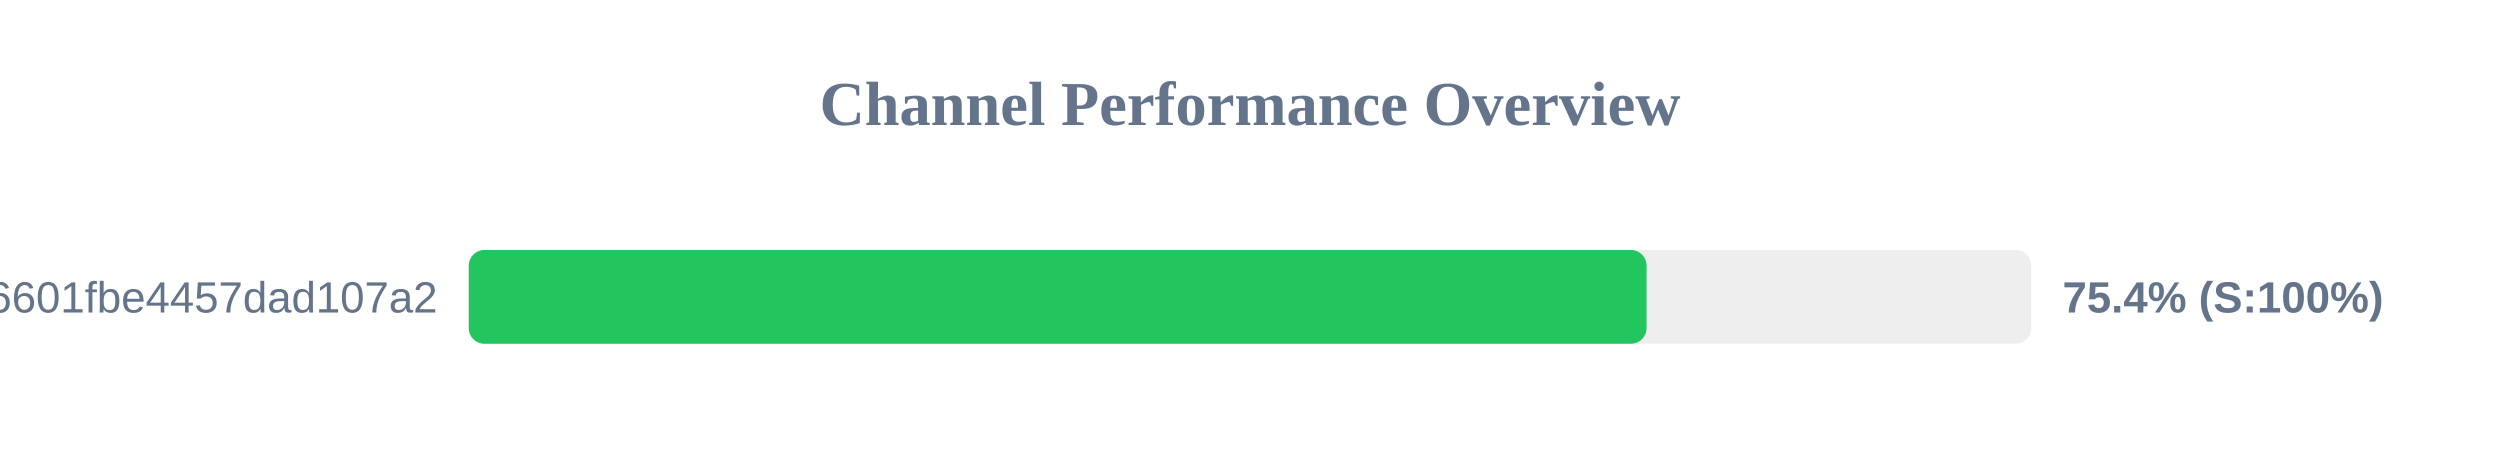
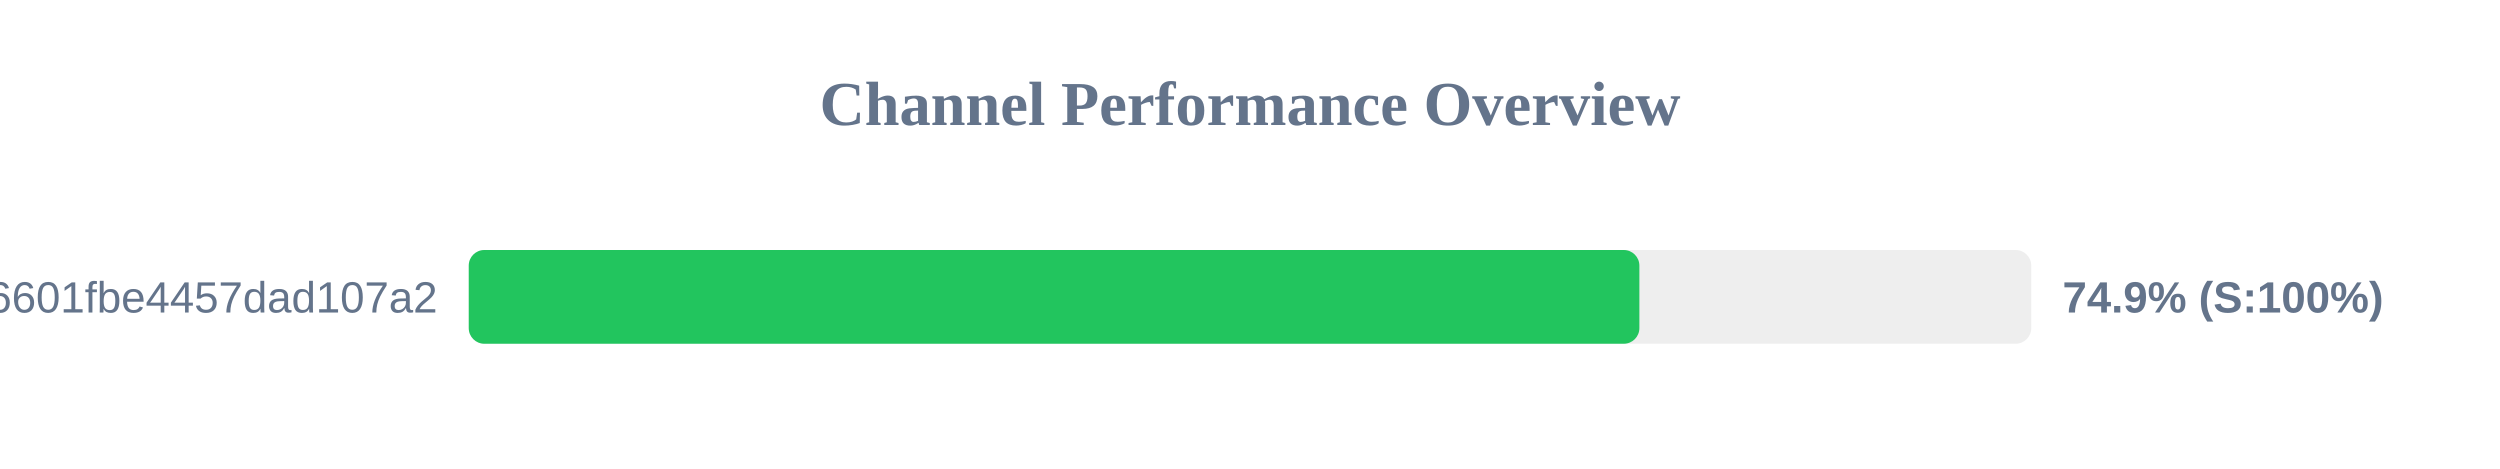
<svg xmlns="http://www.w3.org/2000/svg" width="800" height="150" version="1.1">
  <style>
        .row { font: 14px Arial; fill: #64748b; }
        .score { font: bold 14px Arial; fill: #64748b; }
    </style>
  <text x="400" y="40" text-anchor="middle" font-size="20px" font-weight="bold" fill="#64748b">Channel Performance Overview</text>
  <rect x="150" y="80" width="500" height="30" fill="#eee" rx="5" />
-   <rect x="150" y="80" width="376.9" height="30" fill="#22c55e" rx="5" />
+   <rect x="150" y="80" width="374.6" height="30" fill="#22c55e" rx="5" />
  <text x="140" y="100" text-anchor="end" class="row">6ca22ad3b96aa6601fbe4457dad107a2</text>
-   <text x="660" y="100" text-anchor="start" class="score">75.4% (S:100%)</text>
+   <text x="660" y="100" text-anchor="start" class="score">74.9% (S:100%)</text>
</svg>
